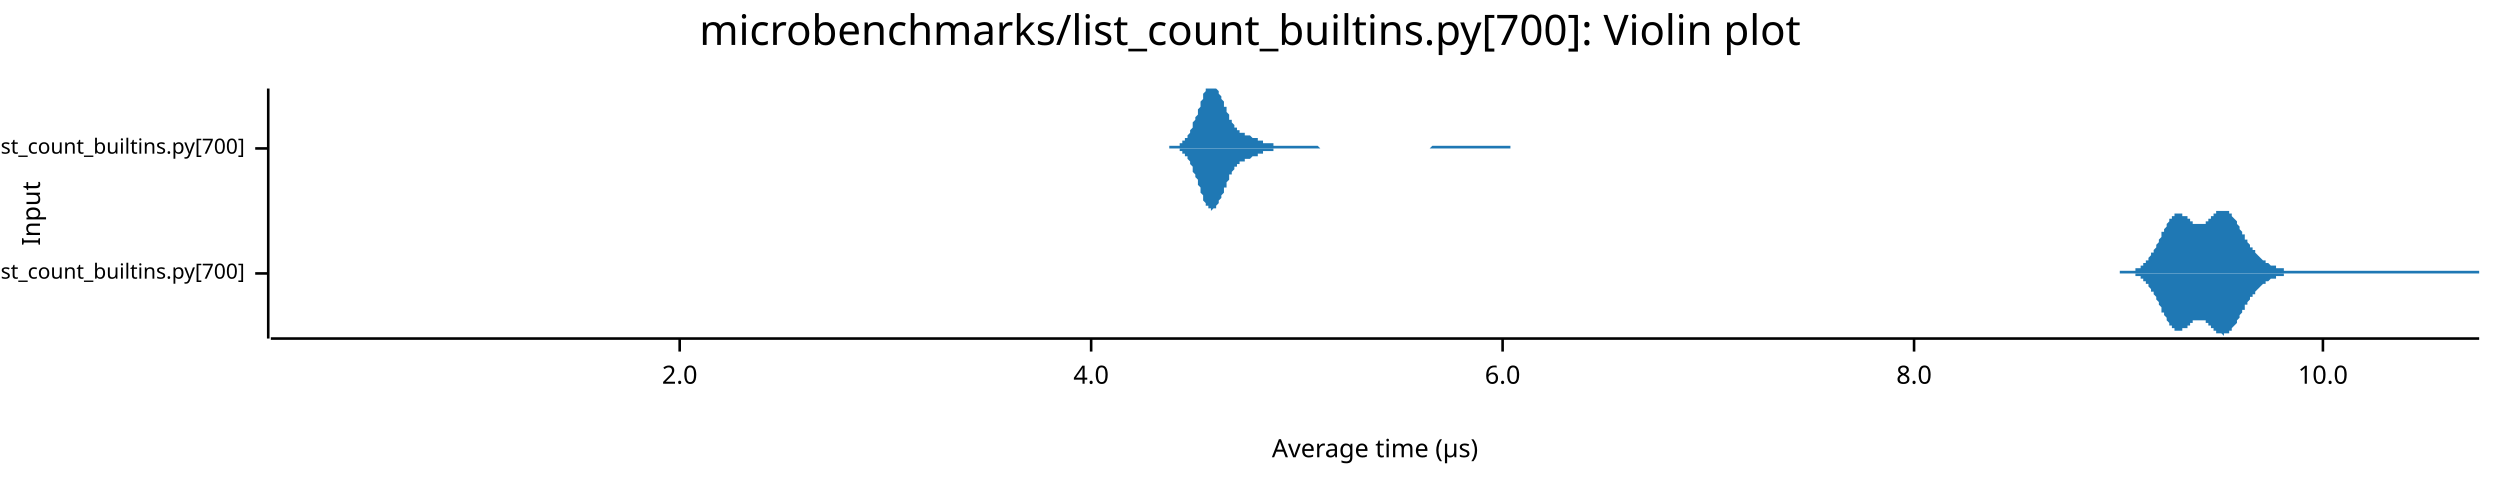
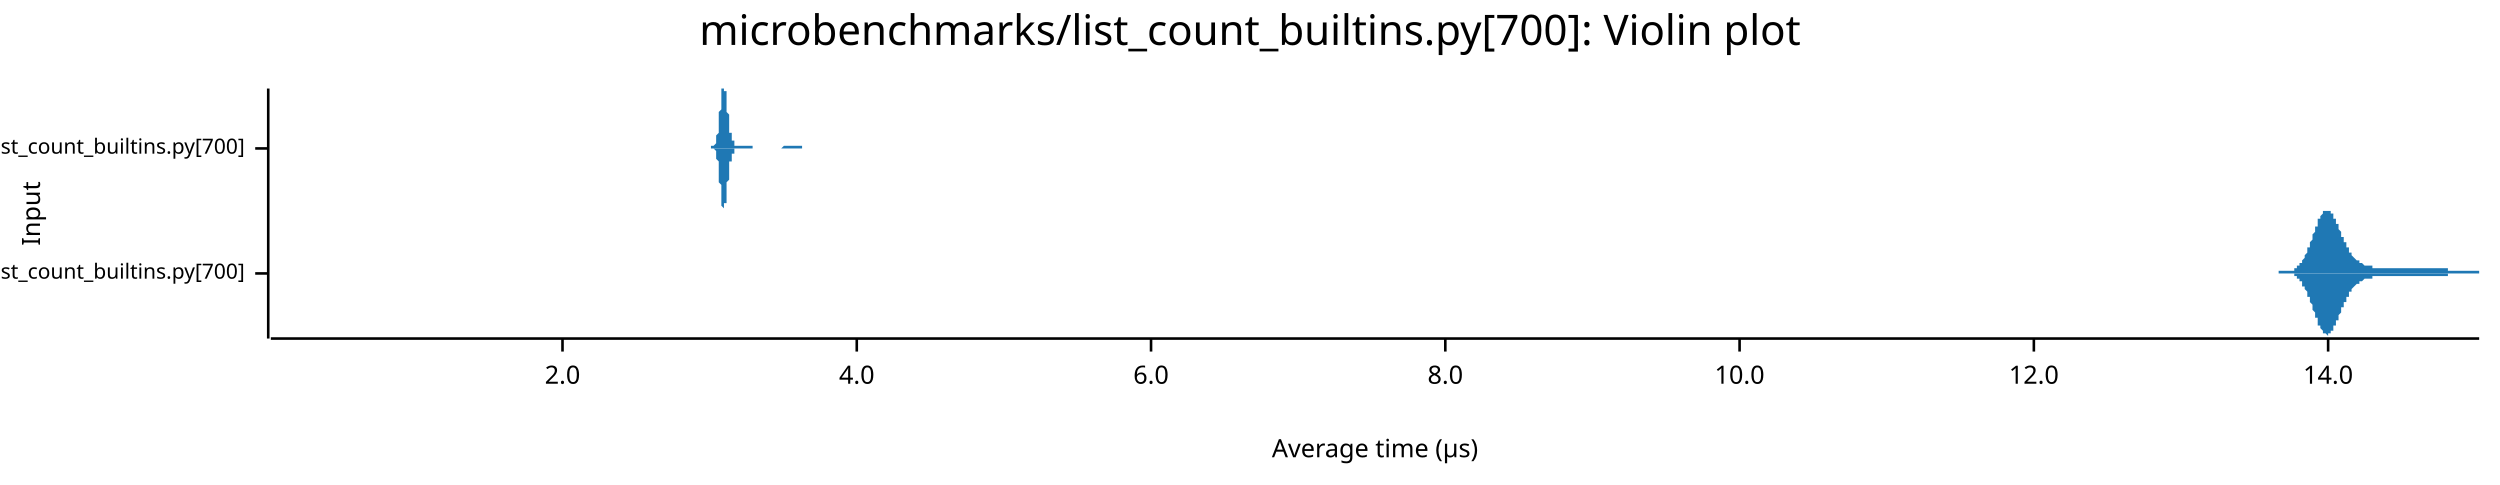
<svg xmlns="http://www.w3.org/2000/svg" width="960" height="186" viewBox="0 0 960 186">
  <text x="480" y="5" dy="0.76em" text-anchor="middle" font-family="sans-serif" font-size="16.129" opacity="1" fill="#000000">
microbenchmarks/list_count_builtins.py[700]: Violin plot
</text>
  <text x="8" y="82" dy="0.76em" text-anchor="middle" font-family="sans-serif" font-size="9.677" opacity="1" fill="#000000" transform="rotate(270, 8, 82)">
Input
</text>
  <text x="528" y="178" dy="-0.5ex" text-anchor="middle" font-family="sans-serif" font-size="9.677" opacity="1" fill="#000000">
Average time (µs)
</text>
  <polyline fill="none" opacity="1" stroke="#000000" stroke-width="1" points="103,34 103,130 " />
  <text x="94" y="105" dy="0.5ex" text-anchor="end" font-family="sans-serif" font-size="8.065" opacity="1" fill="#000000">
microbenchmarks/rustpython/list_count_builtins.py[700]
</text>
  <polyline fill="none" opacity="1" stroke="#000000" stroke-width="1" points="98,105 103,105 " />
  <text x="94" y="57" dy="0.5ex" text-anchor="end" font-family="sans-serif" font-size="8.065" opacity="1" fill="#000000">
microbenchmarks/cpython/list_count_builtins.py[700]
</text>
  <polyline fill="none" opacity="1" stroke="#000000" stroke-width="1" points="98,57 103,57 " />
  <polyline fill="none" opacity="1" stroke="#000000" stroke-width="1" points="104,130 952,130 " />
-   <text x="261" y="140" dy="0.76em" text-anchor="middle" font-family="sans-serif" font-size="9.677" opacity="1" fill="#000000">
+   <text x="216" y="140" dy="0.76em" text-anchor="middle" font-family="sans-serif" font-size="9.677" opacity="1" fill="#000000">
2.0
</text>
-   <polyline fill="none" opacity="1" stroke="#000000" stroke-width="1" points="261,130 261,135 " />
-   <text x="419" y="140" dy="0.76em" text-anchor="middle" font-family="sans-serif" font-size="9.677" opacity="1" fill="#000000">
+   <polyline fill="none" opacity="1" stroke="#000000" stroke-width="1" points="216,130 216,135 " />
+   <text x="329" y="140" dy="0.76em" text-anchor="middle" font-family="sans-serif" font-size="9.677" opacity="1" fill="#000000">
4.0
</text>
-   <polyline fill="none" opacity="1" stroke="#000000" stroke-width="1" points="419,130 419,135 " />
-   <text x="577" y="140" dy="0.76em" text-anchor="middle" font-family="sans-serif" font-size="9.677" opacity="1" fill="#000000">
+   <polyline fill="none" opacity="1" stroke="#000000" stroke-width="1" points="329,130 329,135 " />
+   <text x="442" y="140" dy="0.76em" text-anchor="middle" font-family="sans-serif" font-size="9.677" opacity="1" fill="#000000">
6.0
</text>
-   <polyline fill="none" opacity="1" stroke="#000000" stroke-width="1" points="577,130 577,135 " />
-   <text x="735" y="140" dy="0.76em" text-anchor="middle" font-family="sans-serif" font-size="9.677" opacity="1" fill="#000000">
+   <polyline fill="none" opacity="1" stroke="#000000" stroke-width="1" points="442,130 442,135 " />
+   <text x="555" y="140" dy="0.76em" text-anchor="middle" font-family="sans-serif" font-size="9.677" opacity="1" fill="#000000">
8.0
</text>
-   <polyline fill="none" opacity="1" stroke="#000000" stroke-width="1" points="735,130 735,135 " />
-   <text x="892" y="140" dy="0.76em" text-anchor="middle" font-family="sans-serif" font-size="9.677" opacity="1" fill="#000000">
+   <polyline fill="none" opacity="1" stroke="#000000" stroke-width="1" points="555,130 555,135 " />
+   <text x="668" y="140" dy="0.76em" text-anchor="middle" font-family="sans-serif" font-size="9.677" opacity="1" fill="#000000">
10.0
</text>
-   <polyline fill="none" opacity="1" stroke="#000000" stroke-width="1" points="892,130 892,135 " />
-   <polygon opacity="1" fill="#1F78B4" points="814,104 814,104 815,104 815,104 815,104 816,104 816,104 816,104 816,104 817,104 817,104 817,104 818,104 818,104 818,104 818,104 819,104 819,104 819,104 819,104 820,104 820,104 820,103 821,103 821,103 821,103 821,103 822,103 822,103 822,102 822,102 823,102 823,102 823,101 824,101 824,101 824,101 824,100 825,100 825,100 825,99 825,99 826,98 826,98 826,97 827,97 827,97 827,96 827,96 828,95 828,94 828,94 829,93 829,93 829,92 829,92 830,91 830,91 830,90 830,89 831,89 831,88 831,88 832,87 832,87 832,86 832,86 833,85 833,85 833,85 833,84 834,84 834,84 834,83 835,83 835,83 835,83 835,82 836,82 836,82 836,82 836,82 837,82 837,82 837,82 838,82 838,82 838,83 838,83 839,83 839,83 839,83 840,83 840,84 840,84 840,84 841,84 841,85 841,85 841,85 842,85 842,85 842,86 843,86 843,86 843,86 843,86 844,86 844,86 844,86 844,86 845,86 845,86 845,86 846,86 846,86 846,86 846,86 847,86 847,86 847,85 848,85 848,85 848,85 848,84 849,84 849,84 849,84 849,83 850,83 850,83 850,82 851,82 851,82 851,82 851,81 852,81 852,81 852,81 852,81 853,81 853,81 853,81 854,81 854,81 854,81 854,81 855,81 855,81 855,81 855,81 856,81 856,82 856,82 857,82 857,82 857,83 857,83 858,84 858,84 858,84 859,85 859,85 859,86 859,86 860,87 860,87 860,88 860,88 861,89 861,89 861,90 862,90 862,91 862,91 862,92 863,92 863,92 863,93 863,93 864,94 864,94 864,95 865,95 865,95 865,96 865,96 866,96 866,97 866,97 866,97 867,98 867,98 867,98 868,99 868,99 868,99 868,99 869,100 869,100 869,100 870,100 870,100 870,101 870,101 871,101 871,101 871,101 871,101 872,102 872,102 872,102 873,102 873,102 873,102 873,102 874,102 874,102 874,103 874,103 875,103 875,103 875,103 876,103 876,103 876,103 876,103 877,103 877,103 877,103 877,104 878,104 878,104 878,104 879,104 879,104 879,104 879,104 880,104 880,104 880,104 881,104 881,104 881,104 881,104 882,104 882,104 882,104 882,104 883,104 883,104 883,104 884,104 884,104 884,104 884,104 885,104 885,104 885,104 885,104 886,104 886,104 886,104 887,104 887,104 887,104 887,104 888,104 888,104 888,104 888,104 889,104 889,104 889,104 890,104 890,104 890,104 890,104 891,104 891,104 891,104 892,104 892,104 892,104 892,104 893,104 893,104 893,104 893,104 894,104 894,104 894,104 895,104 895,104 895,104 895,104 896,104 896,104 896,104 896,104 897,104 897,104 897,104 898,104 898,104 898,104 898,104 899,104 899,104 899,104 900,104 900,104 900,104 900,104 901,104 901,104 901,104 901,104 902,104 902,104 902,104 903,104 903,104 903,104 903,104 904,104 904,104 904,104 904,104 905,104 905,104 905,104 906,104 906,104 906,104 906,104 907,104 907,104 907,104 907,104 908,104 908,104 908,104 909,104 909,104 909,104 909,104 910,104 910,104 910,104 911,104 911,104 911,104 911,104 912,104 912,104 912,104 912,104 913,104 913,104 913,104 914,104 914,104 914,104 914,104 915,104 915,104 915,104 915,104 916,104 916,104 916,104 917,104 917,104 917,104 917,104 918,104 918,104 918,104 918,104 919,104 919,104 919,104 920,104 920,104 920,104 920,104 921,104 921,104 921,104 922,104 922,104 922,104 922,104 923,104 923,104 923,104 923,104 924,104 924,104 924,104 925,104 925,104 925,104 925,104 926,104 926,104 926,104 926,104 927,104 927,104 927,104 928,104 928,104 928,104 928,104 929,104 929,104 929,104 929,104 930,104 930,104 930,104 931,104 931,104 931,104 931,104 932,104 932,104 932,104 933,104 933,104 933,104 933,104 934,104 934,104 934,104 934,104 935,104 935,104 935,104 936,104 936,104 936,104 936,104 937,104 937,104 937,104 937,104 938,104 938,104 938,104 939,104 939,104 939,104 939,104 940,104 940,104 940,104 940,104 941,104 941,104 941,104 942,104 942,104 942,104 942,104 943,104 943,104 943,104 944,104 944,104 944,104 944,104 945,104 945,104 945,104 945,104 946,104 946,104 946,104 947,104 947,104 947,104 947,104 948,104 948,104 948,104 948,104 949,104 949,104 949,104 950,104 950,104 950,104 950,104 951,104 951,104 951,104 952,104 952,105 814,105 " />
-   <polygon opacity="1" fill="#1F78B4" points="814,105 814,105 815,105 815,105 815,105 816,105 816,105 816,105 816,105 817,105 817,105 817,105 818,105 818,105 818,105 818,105 819,105 819,105 819,105 819,105 820,105 820,105 820,106 821,106 821,106 821,106 821,106 822,106 822,106 822,107 822,107 823,107 823,107 823,108 824,108 824,108 824,108 824,109 825,109 825,109 825,110 825,110 826,111 826,111 826,112 827,112 827,112 827,113 827,113 828,114 828,115 828,115 829,116 829,116 829,117 829,117 830,118 830,118 830,119 830,120 831,120 831,121 831,121 832,122 832,122 832,123 832,123 833,124 833,124 833,124 833,125 834,125 834,125 834,126 835,126 835,126 835,126 835,127 836,127 836,127 836,127 836,127 837,127 837,127 837,127 838,127 838,127 838,126 838,126 839,126 839,126 839,126 840,126 840,125 840,125 840,125 841,125 841,124 841,124 841,124 842,124 842,124 842,123 843,123 843,123 843,123 843,123 844,123 844,123 844,123 844,123 845,123 845,123 845,123 846,123 846,123 846,123 846,123 847,123 847,123 847,124 848,124 848,124 848,124 848,125 849,125 849,125 849,125 849,126 850,126 850,126 850,127 851,127 851,127 851,127 851,128 852,128 852,128 852,128 852,128 853,128 853,128 853,128 854,129 854,129 854,128 854,128 855,128 855,128 855,128 855,128 856,128 856,127 856,127 857,127 857,127 857,126 857,126 858,125 858,125 858,125 859,124 859,124 859,123 859,123 860,122 860,122 860,121 860,121 861,120 861,120 861,119 862,119 862,118 862,118 862,117 863,117 863,117 863,116 863,116 864,115 864,115 864,114 865,114 865,114 865,113 865,113 866,113 866,112 866,112 866,112 867,111 867,111 867,111 868,110 868,110 868,110 868,110 869,109 869,109 869,109 870,109 870,109 870,108 870,108 871,108 871,108 871,108 871,108 872,107 872,107 872,107 873,107 873,107 873,107 873,107 874,107 874,107 874,106 874,106 875,106 875,106 875,106 876,106 876,106 876,106 876,106 877,106 877,106 877,106 877,105 878,105 878,105 878,105 879,105 879,105 879,105 879,105 880,105 880,105 880,105 881,105 881,105 881,105 881,105 882,105 882,105 882,105 882,105 883,105 883,105 883,105 884,105 884,105 884,105 884,105 885,105 885,105 885,105 885,105 886,105 886,105 886,105 887,105 887,105 887,105 887,105 888,105 888,105 888,105 888,105 889,105 889,105 889,105 890,105 890,105 890,105 890,105 891,105 891,105 891,105 892,105 892,105 892,105 892,105 893,105 893,105 893,105 893,105 894,105 894,105 894,105 895,105 895,105 895,105 895,105 896,105 896,105 896,105 896,105 897,105 897,105 897,105 898,105 898,105 898,105 898,105 899,105 899,105 899,105 900,105 900,105 900,105 900,105 901,105 901,105 901,105 901,105 902,105 902,105 902,105 903,105 903,105 903,105 903,105 904,105 904,105 904,105 904,105 905,105 905,105 905,105 906,105 906,105 906,105 906,105 907,105 907,105 907,105 907,105 908,105 908,105 908,105 909,105 909,105 909,105 909,105 910,105 910,105 910,105 911,105 911,105 911,105 911,105 912,105 912,105 912,105 912,105 913,105 913,105 913,105 914,105 914,105 914,105 914,105 915,105 915,105 915,105 915,105 916,105 916,105 916,105 917,105 917,105 917,105 917,105 918,105 918,105 918,105 918,105 919,105 919,105 919,105 920,105 920,105 920,105 920,105 921,105 921,105 921,105 922,105 922,105 922,105 922,105 923,105 923,105 923,105 923,105 924,105 924,105 924,105 925,105 925,105 925,105 925,105 926,105 926,105 926,105 926,105 927,105 927,105 927,105 928,105 928,105 928,105 928,105 929,105 929,105 929,105 929,105 930,105 930,105 930,105 931,105 931,105 931,105 931,105 932,105 932,105 932,105 933,105 933,105 933,105 933,105 934,105 934,105 934,105 934,105 935,105 935,105 935,105 936,105 936,105 936,105 936,105 937,105 937,105 937,105 937,105 938,105 938,105 938,105 939,105 939,105 939,105 939,105 940,105 940,105 940,105 940,105 941,105 941,105 941,105 942,105 942,105 942,105 942,105 943,105 943,105 943,105 944,105 944,105 944,105 944,105 945,105 945,105 945,105 945,105 946,105 946,105 946,105 947,105 947,105 947,105 947,105 948,105 948,105 948,105 948,105 949,105 949,105 949,105 950,105 950,105 950,105 950,105 951,105 951,105 951,105 952,105 952,105 814,105 " />
-   <polygon opacity="1" fill="#1F78B4" points="449,56 449,56 450,56 450,56 450,56 450,56 451,56 451,56 451,56 451,56 452,56 452,56 452,56 452,56 453,56 453,55 453,55 454,55 454,55 454,55 454,54 455,54 455,54 455,54 455,53 456,53 456,52 456,52 456,52 457,51 457,51 457,50 457,50 458,49 458,48 458,48 458,47 459,46 459,46 459,45 460,44 460,43 460,43 460,42 461,41 461,40 461,40 461,39 462,38 462,37 462,37 462,36 463,35 463,35 463,34 463,34 464,34 464,34 464,34 465,34 465,34 465,34 465,34 466,34 466,34 466,34 466,34 467,34 467,34 467,34 467,34 468,35 468,35 468,36 468,36 469,37 469,38 469,38 470,39 470,40 470,40 470,41 471,41 471,42 471,43 471,43 472,44 472,45 472,45 472,46 473,46 473,47 473,47 473,47 474,48 474,48 474,49 474,49 475,49 475,50 475,50 476,50 476,50 476,50 476,51 477,51 477,51 477,51 477,51 478,51 478,52 478,52 478,52 479,52 479,52 479,52 479,52 480,52 480,52 480,52 481,53 481,53 481,53 481,53 482,53 482,53 482,53 482,53 483,53 483,53 483,54 483,54 484,54 484,54 484,54 484,54 485,54 485,54 485,54 485,55 486,55 486,55 486,55 487,55 487,55 487,55 487,55 488,55 488,55 488,55 488,55 489,55 489,56 489,56 489,56 490,56 490,56 490,56 490,56 491,56 491,56 491,56 492,56 492,56 492,56 492,56 493,56 493,56 493,56 493,56 494,56 494,56 494,56 494,56 495,56 495,56 495,56 495,56 496,56 496,56 496,56 497,56 497,56 497,56 497,56 498,56 498,56 498,56 498,56 499,56 499,56 499,56 499,56 500,56 500,56 500,56 500,56 501,56 501,56 501,56 501,56 502,56 502,56 502,56 503,56 503,56 503,56 503,56 504,56 504,56 504,56 504,56 505,56 505,56 505,56 505,56 506,56 506,56 506,56 506,56 507,57 507,57 507,57 508,57 508,57 508,57 508,57 509,57 509,57 509,57 509,57 510,57 510,57 510,57 510,57 511,57 511,57 511,57 511,57 512,57 512,57 512,57 512,57 513,57 513,57 513,57 514,57 514,57 514,57 514,57 515,57 515,57 515,57 515,57 516,57 516,57 516,57 516,57 517,57 517,57 517,57 517,57 518,57 518,57 518,57 519,57 519,57 519,57 519,57 520,57 520,57 520,57 520,57 521,57 521,57 521,57 521,57 522,57 522,57 522,57 522,57 523,57 523,57 523,57 523,57 524,57 524,57 524,57 525,57 525,57 525,57 525,57 526,57 526,57 526,57 526,57 527,57 527,57 527,57 527,57 528,57 528,57 528,57 528,57 529,57 529,57 529,57 530,57 530,57 530,57 530,57 531,57 531,57 531,57 531,57 532,57 532,57 532,57 532,57 533,57 533,57 533,57 533,57 534,57 534,57 534,57 535,57 535,57 535,57 535,57 536,57 536,57 536,57 536,57 537,57 537,57 537,57 537,57 538,57 538,57 538,57 538,57 539,57 539,57 539,57 539,57 540,57 540,57 540,57 541,57 541,57 541,57 541,57 542,57 542,57 542,57 542,57 543,57 543,57 543,57 543,57 544,57 544,57 544,57 544,57 545,57 545,57 545,57 546,57 546,57 546,57 546,57 547,57 547,57 547,57 547,57 548,57 548,57 548,57 548,57 549,57 549,57 549,57 549,57 550,56 550,56 550,56 550,56 551,56 551,56 551,56 552,56 552,56 552,56 552,56 553,56 553,56 553,56 553,56 554,56 554,56 554,56 554,56 555,56 555,56 555,56 555,56 556,56 556,56 556,56 557,56 557,56 557,56 557,56 558,56 558,56 558,56 558,56 559,56 559,56 559,56 559,56 560,56 560,56 560,56 560,56 561,56 561,56 561,56 562,56 562,56 562,56 562,56 563,56 563,56 563,56 563,56 564,56 564,56 564,56 564,56 565,56 565,56 565,56 565,56 566,56 566,56 566,56 566,56 567,56 567,56 567,56 568,56 568,56 568,56 568,56 569,56 569,56 569,56 569,56 570,56 570,56 570,56 570,56 571,56 571,56 571,56 571,56 572,56 572,56 572,56 573,56 573,56 573,56 573,56 574,56 574,56 574,56 574,56 575,56 575,56 575,56 575,56 576,56 576,56 576,56 576,56 577,56 577,56 577,56 577,56 578,56 578,56 578,56 579,56 579,56 579,56 579,56 580,56 580,56 580,57 449,57 " />
-   <polygon opacity="1" fill="#1F78B4" points="449,57 449,57 450,57 450,57 450,57 450,57 451,57 451,57 451,57 451,57 452,57 452,57 452,57 452,57 453,57 453,58 453,58 454,58 454,58 454,58 454,59 455,59 455,59 455,59 455,60 456,60 456,61 456,61 456,61 457,62 457,62 457,63 457,63 458,64 458,65 458,65 458,66 459,67 459,67 459,68 460,69 460,70 460,70 460,71 461,72 461,73 461,73 461,74 462,75 462,76 462,76 462,77 463,78 463,78 463,79 463,79 464,79 464,80 464,80 465,80 465,80 465,80 465,81 466,80 466,80 466,80 466,80 467,80 467,79 467,79 467,79 468,78 468,78 468,77 468,77 469,76 469,75 469,75 470,74 470,73 470,73 470,72 471,72 471,71 471,70 471,70 472,69 472,68 472,68 472,67 473,67 473,66 473,66 473,66 474,65 474,65 474,64 474,64 475,64 475,63 475,63 476,63 476,63 476,63 476,62 477,62 477,62 477,62 477,62 478,62 478,61 478,61 478,61 479,61 479,61 479,61 479,61 480,61 480,61 480,61 481,60 481,60 481,60 481,60 482,60 482,60 482,60 482,60 483,60 483,60 483,59 483,59 484,59 484,59 484,59 484,59 485,59 485,59 485,59 485,58 486,58 486,58 486,58 487,58 487,58 487,58 487,58 488,58 488,58 488,58 488,58 489,58 489,57 489,57 489,57 490,57 490,57 490,57 490,57 491,57 491,57 491,57 492,57 492,57 492,57 492,57 493,57 493,57 493,57 493,57 494,57 494,57 494,57 494,57 495,57 495,57 495,57 495,57 496,57 496,57 496,57 497,57 497,57 497,57 497,57 498,57 498,57 498,57 498,57 499,57 499,57 499,57 499,57 500,57 500,57 500,57 500,57 501,57 501,57 501,57 501,57 502,57 502,57 502,57 503,57 503,57 503,57 503,57 504,57 504,57 504,57 504,57 505,57 505,57 505,57 505,57 506,57 506,57 506,57 506,57 507,57 507,57 507,57 508,57 508,57 508,57 508,57 509,57 509,57 509,57 509,57 510,57 510,57 510,57 510,57 511,57 511,57 511,57 511,57 512,57 512,57 512,57 512,57 513,57 513,57 513,57 514,57 514,57 514,57 514,57 515,57 515,57 515,57 515,57 516,57 516,57 516,57 516,57 517,57 517,57 517,57 517,57 518,57 518,57 518,57 519,57 519,57 519,57 519,57 520,57 520,57 520,57 520,57 521,57 521,57 521,57 521,57 522,57 522,57 522,57 522,57 523,57 523,57 523,57 523,57 524,57 524,57 524,57 525,57 525,57 525,57 525,57 526,57 526,57 526,57 526,57 527,57 527,57 527,57 527,57 528,57 528,57 528,57 528,57 529,57 529,57 529,57 530,57 530,57 530,57 530,57 531,57 531,57 531,57 531,57 532,57 532,57 532,57 532,57 533,57 533,57 533,57 533,57 534,57 534,57 534,57 535,57 535,57 535,57 535,57 536,57 536,57 536,57 536,57 537,57 537,57 537,57 537,57 538,57 538,57 538,57 538,57 539,57 539,57 539,57 539,57 540,57 540,57 540,57 541,57 541,57 541,57 541,57 542,57 542,57 542,57 542,57 543,57 543,57 543,57 543,57 544,57 544,57 544,57 544,57 545,57 545,57 545,57 546,57 546,57 546,57 546,57 547,57 547,57 547,57 547,57 548,57 548,57 548,57 548,57 549,57 549,57 549,57 549,57 550,57 550,57 550,57 550,57 551,57 551,57 551,57 552,57 552,57 552,57 552,57 553,57 553,57 553,57 553,57 554,57 554,57 554,57 554,57 555,57 555,57 555,57 555,57 556,57 556,57 556,57 557,57 557,57 557,57 557,57 558,57 558,57 558,57 558,57 559,57 559,57 559,57 559,57 560,57 560,57 560,57 560,57 561,57 561,57 561,57 562,57 562,57 562,57 562,57 563,57 563,57 563,57 563,57 564,57 564,57 564,57 564,57 565,57 565,57 565,57 565,57 566,57 566,57 566,57 566,57 567,57 567,57 567,57 568,57 568,57 568,57 568,57 569,57 569,57 569,57 569,57 570,57 570,57 570,57 570,57 571,57 571,57 571,57 571,57 572,57 572,57 572,57 573,57 573,57 573,57 573,57 574,57 574,57 574,57 574,57 575,57 575,57 575,57 575,57 576,57 576,57 576,57 576,57 577,57 577,57 577,57 577,57 578,57 578,57 578,57 579,57 579,57 579,57 579,57 580,57 580,57 580,57 449,57 " />
+   <polyline fill="none" opacity="1" stroke="#000000" stroke-width="1" points="668,130 668,135 " />
+   <text x="781" y="140" dy="0.76em" text-anchor="middle" font-family="sans-serif" font-size="9.677" opacity="1" fill="#000000">
+ 12.0
+ </text>
+   <polyline fill="none" opacity="1" stroke="#000000" stroke-width="1" points="781,130 781,135 " />
+   <text x="894" y="140" dy="0.76em" text-anchor="middle" font-family="sans-serif" font-size="9.677" opacity="1" fill="#000000">
+ 14.0
+ </text>
+   <polyline fill="none" opacity="1" stroke="#000000" stroke-width="1" points="894,130 894,135 " />
+   <polygon opacity="1" fill="#1F78B4" points="875,104 875,104 875,104 875,104 876,104 876,104 876,104 876,104 876,104 876,104 877,104 877,104 877,104 877,104 877,104 877,104 877,104 878,104 878,104 878,104 878,104 878,104 878,104 878,104 879,104 879,104 879,104 879,104 879,104 879,104 880,104 880,104 880,104 880,104 880,104 880,104 880,104 881,104 881,103 881,103 881,103 881,103 881,103 882,103 882,103 882,103 882,103 882,102 882,102 882,102 883,102 883,102 883,102 883,102 883,101 883,101 884,101 884,101 884,100 884,100 884,100 884,100 884,100 885,99 885,99 885,99 885,98 885,98 885,98 886,97 886,97 886,97 886,96 886,96 886,96 886,95 887,95 887,94 887,94 887,94 887,93 887,93 888,92 888,92 888,91 888,91 888,91 888,90 888,90 889,89 889,89 889,88 889,88 889,88 889,87 890,87 890,86 890,86 890,86 890,85 890,85 890,84 891,84 891,84 891,83 891,83 891,83 891,83 892,82 892,82 892,82 892,82 892,81 892,81 892,81 893,81 893,81 893,81 893,81 893,81 893,81 894,81 894,81 894,81 894,81 894,81 894,81 894,81 895,81 895,81 895,81 895,81 895,82 895,82 896,82 896,82 896,83 896,83 896,83 896,83 896,84 897,84 897,84 897,85 897,85 897,85 897,86 898,86 898,86 898,87 898,87 898,88 898,88 898,88 899,89 899,89 899,89 899,90 899,90 899,91 900,91 900,91 900,92 900,92 900,92 900,93 900,93 901,93 901,94 901,94 901,94 901,95 901,95 902,95 902,95 902,96 902,96 902,96 902,97 902,97 903,97 903,97 903,97 903,98 903,98 903,98 903,98 904,99 904,99 904,99 904,99 904,99 904,99 905,100 905,100 905,100 905,100 905,100 905,100 905,100 906,100 906,101 906,101 906,101 906,101 906,101 907,101 907,101 907,101 907,101 907,101 907,101 907,101 908,102 908,102 908,102 908,102 908,102 908,102 909,102 909,102 909,102 909,102 909,102 909,102 909,102 910,102 910,102 910,102 910,102 910,102 910,102 911,102 911,102 911,102 911,102 911,102 911,102 911,103 912,103 912,103 912,103 912,103 912,103 912,103 913,103 913,103 913,103 913,103 913,103 913,103 913,103 914,103 914,103 914,103 914,103 914,103 914,103 915,103 915,103 915,103 915,103 915,103 915,103 915,103 916,103 916,103 916,103 916,103 916,103 916,103 917,103 917,103 917,103 917,103 917,103 917,103 917,103 918,103 918,103 918,103 918,103 918,103 918,103 919,103 919,103 919,103 919,103 919,103 919,103 919,103 920,103 920,103 920,103 920,103 920,103 920,103 921,103 921,103 921,103 921,103 921,103 921,103 921,103 922,103 922,103 922,103 922,103 922,103 922,103 923,103 923,103 923,103 923,103 923,103 923,103 923,103 924,103 924,103 924,103 924,103 924,103 924,103 925,103 925,103 925,103 925,103 925,103 925,103 925,103 926,103 926,103 926,103 926,103 926,103 926,103 927,103 927,103 927,103 927,103 927,103 927,103 927,103 928,103 928,103 928,103 928,103 928,103 928,103 928,103 929,103 929,103 929,103 929,103 929,103 929,103 930,103 930,103 930,103 930,103 930,103 930,103 930,103 931,103 931,103 931,103 931,103 931,103 931,103 932,103 932,103 932,103 932,103 932,103 932,103 932,103 933,103 933,103 933,103 933,103 933,103 933,103 934,103 934,103 934,103 934,103 934,103 934,103 934,103 935,103 935,103 935,103 935,103 935,103 935,103 936,103 936,103 936,103 936,103 936,103 936,103 936,103 937,103 937,103 937,103 937,103 937,103 937,103 938,103 938,103 938,103 938,103 938,103 938,103 938,103 939,103 939,103 939,103 939,103 939,103 939,103 940,103 940,103 940,103 940,104 940,104 940,104 940,104 941,104 941,104 941,104 941,104 941,104 941,104 942,104 942,104 942,104 942,104 942,104 942,104 942,104 943,104 943,104 943,104 943,104 943,104 943,104 944,104 944,104 944,104 944,104 944,104 944,104 944,104 945,104 945,104 945,104 945,104 945,104 945,104 946,104 946,104 946,104 946,104 946,104 946,104 946,104 947,104 947,104 947,104 947,104 947,104 947,104 948,104 948,104 948,104 948,104 948,104 948,104 948,104 949,104 949,104 949,104 949,104 949,104 949,104 950,104 950,104 950,104 950,104 950,104 950,104 950,104 951,104 951,104 951,104 951,104 951,104 951,104 952,104 952,105 875,105 " />
+   <polygon opacity="1" fill="#1F78B4" points="875,105 875,105 875,105 875,105 876,105 876,105 876,105 876,105 876,105 876,105 877,105 877,105 877,105 877,105 877,105 877,105 877,105 878,105 878,105 878,105 878,105 878,105 878,105 878,105 879,105 879,105 879,105 879,105 879,105 879,105 880,105 880,105 880,105 880,105 880,105 880,105 880,105 881,105 881,106 881,106 881,106 881,106 881,106 882,106 882,106 882,106 882,106 882,107 882,107 882,107 883,107 883,107 883,107 883,107 883,108 883,108 884,108 884,108 884,109 884,109 884,109 884,109 884,110 885,110 885,110 885,110 885,111 885,111 885,111 886,112 886,112 886,112 886,113 886,113 886,113 886,114 887,114 887,115 887,115 887,115 887,116 887,116 888,117 888,117 888,118 888,118 888,118 888,119 888,119 889,120 889,120 889,121 889,121 889,121 889,122 890,122 890,123 890,123 890,123 890,124 890,124 890,125 891,125 891,125 891,126 891,126 891,126 891,126 892,127 892,127 892,127 892,127 892,128 892,128 892,128 893,128 893,128 893,128 893,128 893,128 893,128 894,129 894,128 894,128 894,128 894,128 894,128 894,128 895,128 895,128 895,128 895,128 895,127 895,127 896,127 896,127 896,126 896,126 896,126 896,126 896,125 897,125 897,125 897,124 897,124 897,124 897,123 898,123 898,123 898,122 898,122 898,121 898,121 898,121 899,120 899,120 899,120 899,119 899,119 899,118 900,118 900,118 900,117 900,117 900,117 900,116 900,116 901,116 901,115 901,115 901,115 901,114 901,114 902,114 902,114 902,113 902,113 902,113 902,112 902,112 903,112 903,112 903,112 903,111 903,111 903,111 903,111 904,110 904,110 904,110 904,110 904,110 904,110 905,109 905,109 905,109 905,109 905,109 905,109 905,109 906,109 906,108 906,108 906,108 906,108 906,108 907,108 907,108 907,108 907,108 907,108 907,108 907,108 908,107 908,107 908,107 908,107 908,107 908,107 909,107 909,107 909,107 909,107 909,107 909,107 909,107 910,107 910,107 910,107 910,107 910,107 910,107 911,107 911,107 911,107 911,107 911,107 911,107 911,106 912,106 912,106 912,106 912,106 912,106 912,106 913,106 913,106 913,106 913,106 913,106 913,106 913,106 914,106 914,106 914,106 914,106 914,106 914,106 915,106 915,106 915,106 915,106 915,106 915,106 915,106 916,106 916,106 916,106 916,106 916,106 916,106 917,106 917,106 917,106 917,106 917,106 917,106 917,106 918,106 918,106 918,106 918,106 918,106 918,106 919,106 919,106 919,106 919,106 919,106 919,106 919,106 920,106 920,106 920,106 920,106 920,106 920,106 921,106 921,106 921,106 921,106 921,106 921,106 921,106 922,106 922,106 922,106 922,106 922,106 922,106 923,106 923,106 923,106 923,106 923,106 923,106 923,106 924,106 924,106 924,106 924,106 924,106 924,106 925,106 925,106 925,106 925,106 925,106 925,106 925,106 926,106 926,106 926,106 926,106 926,106 926,106 927,106 927,106 927,106 927,106 927,106 927,106 927,106 928,106 928,106 928,106 928,106 928,106 928,106 928,106 929,106 929,106 929,106 929,106 929,106 929,106 930,106 930,106 930,106 930,106 930,106 930,106 930,106 931,106 931,106 931,106 931,106 931,106 931,106 932,106 932,106 932,106 932,106 932,106 932,106 932,106 933,106 933,106 933,106 933,106 933,106 933,106 934,106 934,106 934,106 934,106 934,106 934,106 934,106 935,106 935,106 935,106 935,106 935,106 935,106 936,106 936,106 936,106 936,106 936,106 936,106 936,106 937,106 937,106 937,106 937,106 937,106 937,106 938,106 938,106 938,106 938,106 938,106 938,106 938,106 939,106 939,106 939,106 939,106 939,106 939,106 940,106 940,106 940,106 940,105 940,105 940,105 940,105 941,105 941,105 941,105 941,105 941,105 941,105 942,105 942,105 942,105 942,105 942,105 942,105 942,105 943,105 943,105 943,105 943,105 943,105 943,105 944,105 944,105 944,105 944,105 944,105 944,105 944,105 945,105 945,105 945,105 945,105 945,105 945,105 946,105 946,105 946,105 946,105 946,105 946,105 946,105 947,105 947,105 947,105 947,105 947,105 947,105 948,105 948,105 948,105 948,105 948,105 948,105 948,105 949,105 949,105 949,105 949,105 949,105 949,105 950,105 950,105 950,105 950,105 950,105 950,105 950,105 951,105 951,105 951,105 951,105 951,105 951,105 952,105 952,105 875,105 " />
+   <polygon opacity="1" fill="#1F78B4" points="273,56 273,56 273,56 273,56 273,56 273,56 273,56 273,56 273,56 274,56 274,56 274,56 274,56 274,56 274,56 274,56 274,56 274,56 274,56 274,56 274,56 274,56 274,56 275,55 275,55 275,55 275,55 275,55 275,55 275,54 275,54 275,54 275,53 275,53 275,53 275,52 275,52 276,51 276,51 276,50 276,50 276,49 276,49 276,48 276,47 276,47 276,46 276,45 276,45 276,44 276,43 277,42 277,42 277,41 277,40 277,39 277,38 277,38 277,37 277,36 277,36 277,35 277,35 277,34 277,34 278,34 278,34 278,34 278,34 278,34 278,34 278,34 278,34 278,34 278,34 278,34 278,34 278,34 278,34 278,35 279,35 279,36 279,36 279,37 279,37 279,38 279,39 279,39 279,40 279,41 279,41 279,42 279,43 279,43 280,44 280,45 280,45 280,46 280,46 280,47 280,47 280,48 280,48 280,49 280,49 280,50 280,50 280,51 281,51 281,51 281,52 281,52 281,52 281,52 281,53 281,53 281,53 281,53 281,54 281,54 281,54 281,54 282,54 282,54 282,55 282,55 282,55 282,55 282,55 282,55 282,55 282,55 282,55 282,55 282,55 282,56 283,56 283,56 283,56 283,56 283,56 283,56 283,56 283,56 283,56 283,56 283,56 283,56 283,56 283,56 284,56 284,56 284,56 284,56 284,56 284,56 284,56 284,56 284,56 284,56 284,56 284,56 284,56 284,56 285,56 285,56 285,56 285,56 285,56 285,56 285,56 285,56 285,56 285,56 285,56 285,56 285,56 285,56 286,56 286,56 286,56 286,56 286,56 286,56 286,56 286,56 286,56 286,56 286,56 286,56 286,56 286,56 287,56 287,56 287,56 287,56 287,56 287,56 287,56 287,56 287,56 287,56 287,56 287,56 287,56 287,56 287,56 288,56 288,56 288,56 288,56 288,56 288,56 288,56 288,56 288,56 288,56 288,56 288,56 288,56 288,56 289,56 289,56 289,56 289,56 289,56 289,56 289,56 289,57 289,57 289,57 289,57 289,57 289,57 289,57 290,57 290,57 290,57 290,57 290,57 290,57 290,57 290,57 290,57 290,57 290,57 290,57 290,57 290,57 291,57 291,57 291,57 291,57 291,57 291,57 291,57 291,57 291,57 291,57 291,57 291,57 291,57 291,57 292,57 292,57 292,57 292,57 292,57 292,57 292,57 292,57 292,57 292,57 292,57 292,57 292,57 292,57 293,57 293,57 293,57 293,57 293,57 293,57 293,57 293,57 293,57 293,57 293,57 293,57 293,57 293,57 294,57 294,57 294,57 294,57 294,57 294,57 294,57 294,57 294,57 294,57 294,57 294,57 294,57 294,57 295,57 295,57 295,57 295,57 295,57 295,57 295,57 295,57 295,57 295,57 295,57 295,57 295,57 295,57 295,57 296,57 296,57 296,57 296,57 296,57 296,57 296,57 296,57 296,57 296,57 296,57 296,57 296,57 296,57 297,57 297,57 297,57 297,57 297,57 297,57 297,57 297,57 297,57 297,57 297,57 297,57 297,57 297,57 298,57 298,57 298,57 298,57 298,57 298,57 298,57 298,57 298,57 298,57 298,57 298,57 298,57 298,57 299,57 299,57 299,57 299,57 299,57 299,57 299,57 299,57 299,57 299,57 299,57 299,57 299,57 299,57 300,57 300,57 300,57 300,57 300,57 300,57 300,57 300,57 300,57 300,57 300,57 300,57 300,57 300,57 301,56 301,56 301,56 301,56 301,56 301,56 301,56 301,56 301,56 301,56 301,56 301,56 301,56 301,56 302,56 302,56 302,56 302,56 302,56 302,56 302,56 302,56 302,56 302,56 302,56 302,56 302,56 302,56 303,56 303,56 303,56 303,56 303,56 303,56 303,56 303,56 303,56 303,56 303,56 303,56 303,56 303,56 304,56 304,56 304,56 304,56 304,56 304,56 304,56 304,56 304,56 304,56 304,56 304,56 304,56 304,56 304,56 305,56 305,56 305,56 305,56 305,56 305,56 305,56 305,56 305,56 305,56 305,56 305,56 305,56 305,56 306,56 306,56 306,56 306,56 306,56 306,56 306,56 306,56 306,56 306,56 306,56 306,56 306,56 306,56 307,56 307,56 307,56 307,56 307,56 307,56 307,56 307,56 307,56 307,56 307,56 307,56 307,56 307,56 308,56 308,56 308,56 308,56 308,56 308,56 308,56 308,56 308,56 308,56 308,56 308,57 273,57 " />
+   <polygon opacity="1" fill="#1F78B4" points="273,57 273,57 273,57 273,57 273,57 273,57 273,57 273,57 273,57 274,57 274,57 274,57 274,57 274,57 274,57 274,57 274,57 274,57 274,57 274,57 274,57 274,57 274,57 275,58 275,58 275,58 275,58 275,58 275,58 275,59 275,59 275,59 275,60 275,60 275,60 275,61 275,61 276,62 276,62 276,63 276,63 276,64 276,64 276,65 276,66 276,66 276,67 276,68 276,68 276,69 276,70 277,71 277,71 277,72 277,73 277,74 277,75 277,75 277,76 277,77 277,77 277,78 277,78 277,79 277,79 278,80 278,80 278,80 278,80 278,80 278,81 278,81 278,80 278,80 278,80 278,80 278,80 278,79 278,79 278,78 279,78 279,77 279,77 279,76 279,76 279,75 279,74 279,74 279,73 279,72 279,72 279,71 279,70 279,70 280,69 280,68 280,68 280,67 280,67 280,66 280,66 280,65 280,65 280,64 280,64 280,63 280,63 280,62 281,62 281,62 281,61 281,61 281,61 281,61 281,60 281,60 281,60 281,60 281,59 281,59 281,59 281,59 282,59 282,59 282,58 282,58 282,58 282,58 282,58 282,58 282,58 282,58 282,58 282,58 282,58 282,57 283,57 283,57 283,57 283,57 283,57 283,57 283,57 283,57 283,57 283,57 283,57 283,57 283,57 283,57 284,57 284,57 284,57 284,57 284,57 284,57 284,57 284,57 284,57 284,57 284,57 284,57 284,57 284,57 285,57 285,57 285,57 285,57 285,57 285,57 285,57 285,57 285,57 285,57 285,57 285,57 285,57 285,57 286,57 286,57 286,57 286,57 286,57 286,57 286,57 286,57 286,57 286,57 286,57 286,57 286,57 286,57 287,57 287,57 287,57 287,57 287,57 287,57 287,57 287,57 287,57 287,57 287,57 287,57 287,57 287,57 287,57 288,57 288,57 288,57 288,57 288,57 288,57 288,57 288,57 288,57 288,57 288,57 288,57 288,57 288,57 289,57 289,57 289,57 289,57 289,57 289,57 289,57 289,57 289,57 289,57 289,57 289,57 289,57 289,57 290,57 290,57 290,57 290,57 290,57 290,57 290,57 290,57 290,57 290,57 290,57 290,57 290,57 290,57 291,57 291,57 291,57 291,57 291,57 291,57 291,57 291,57 291,57 291,57 291,57 291,57 291,57 291,57 292,57 292,57 292,57 292,57 292,57 292,57 292,57 292,57 292,57 292,57 292,57 292,57 292,57 292,57 293,57 293,57 293,57 293,57 293,57 293,57 293,57 293,57 293,57 293,57 293,57 293,57 293,57 293,57 294,57 294,57 294,57 294,57 294,57 294,57 294,57 294,57 294,57 294,57 294,57 294,57 294,57 294,57 295,57 295,57 295,57 295,57 295,57 295,57 295,57 295,57 295,57 295,57 295,57 295,57 295,57 295,57 295,57 296,57 296,57 296,57 296,57 296,57 296,57 296,57 296,57 296,57 296,57 296,57 296,57 296,57 296,57 297,57 297,57 297,57 297,57 297,57 297,57 297,57 297,57 297,57 297,57 297,57 297,57 297,57 297,57 298,57 298,57 298,57 298,57 298,57 298,57 298,57 298,57 298,57 298,57 298,57 298,57 298,57 298,57 299,57 299,57 299,57 299,57 299,57 299,57 299,57 299,57 299,57 299,57 299,57 299,57 299,57 299,57 300,57 300,57 300,57 300,57 300,57 300,57 300,57 300,57 300,57 300,57 300,57 300,57 300,57 300,57 301,57 301,57 301,57 301,57 301,57 301,57 301,57 301,57 301,57 301,57 301,57 301,57 301,57 301,57 302,57 302,57 302,57 302,57 302,57 302,57 302,57 302,57 302,57 302,57 302,57 302,57 302,57 302,57 303,57 303,57 303,57 303,57 303,57 303,57 303,57 303,57 303,57 303,57 303,57 303,57 303,57 303,57 304,57 304,57 304,57 304,57 304,57 304,57 304,57 304,57 304,57 304,57 304,57 304,57 304,57 304,57 304,57 305,57 305,57 305,57 305,57 305,57 305,57 305,57 305,57 305,57 305,57 305,57 305,57 305,57 305,57 306,57 306,57 306,57 306,57 306,57 306,57 306,57 306,57 306,57 306,57 306,57 306,57 306,57 306,57 307,57 307,57 307,57 307,57 307,57 307,57 307,57 307,57 307,57 307,57 307,57 307,57 307,57 307,57 308,57 308,57 308,57 308,57 308,57 308,57 308,57 308,57 308,57 308,57 308,57 308,57 273,57 " />
</svg>
